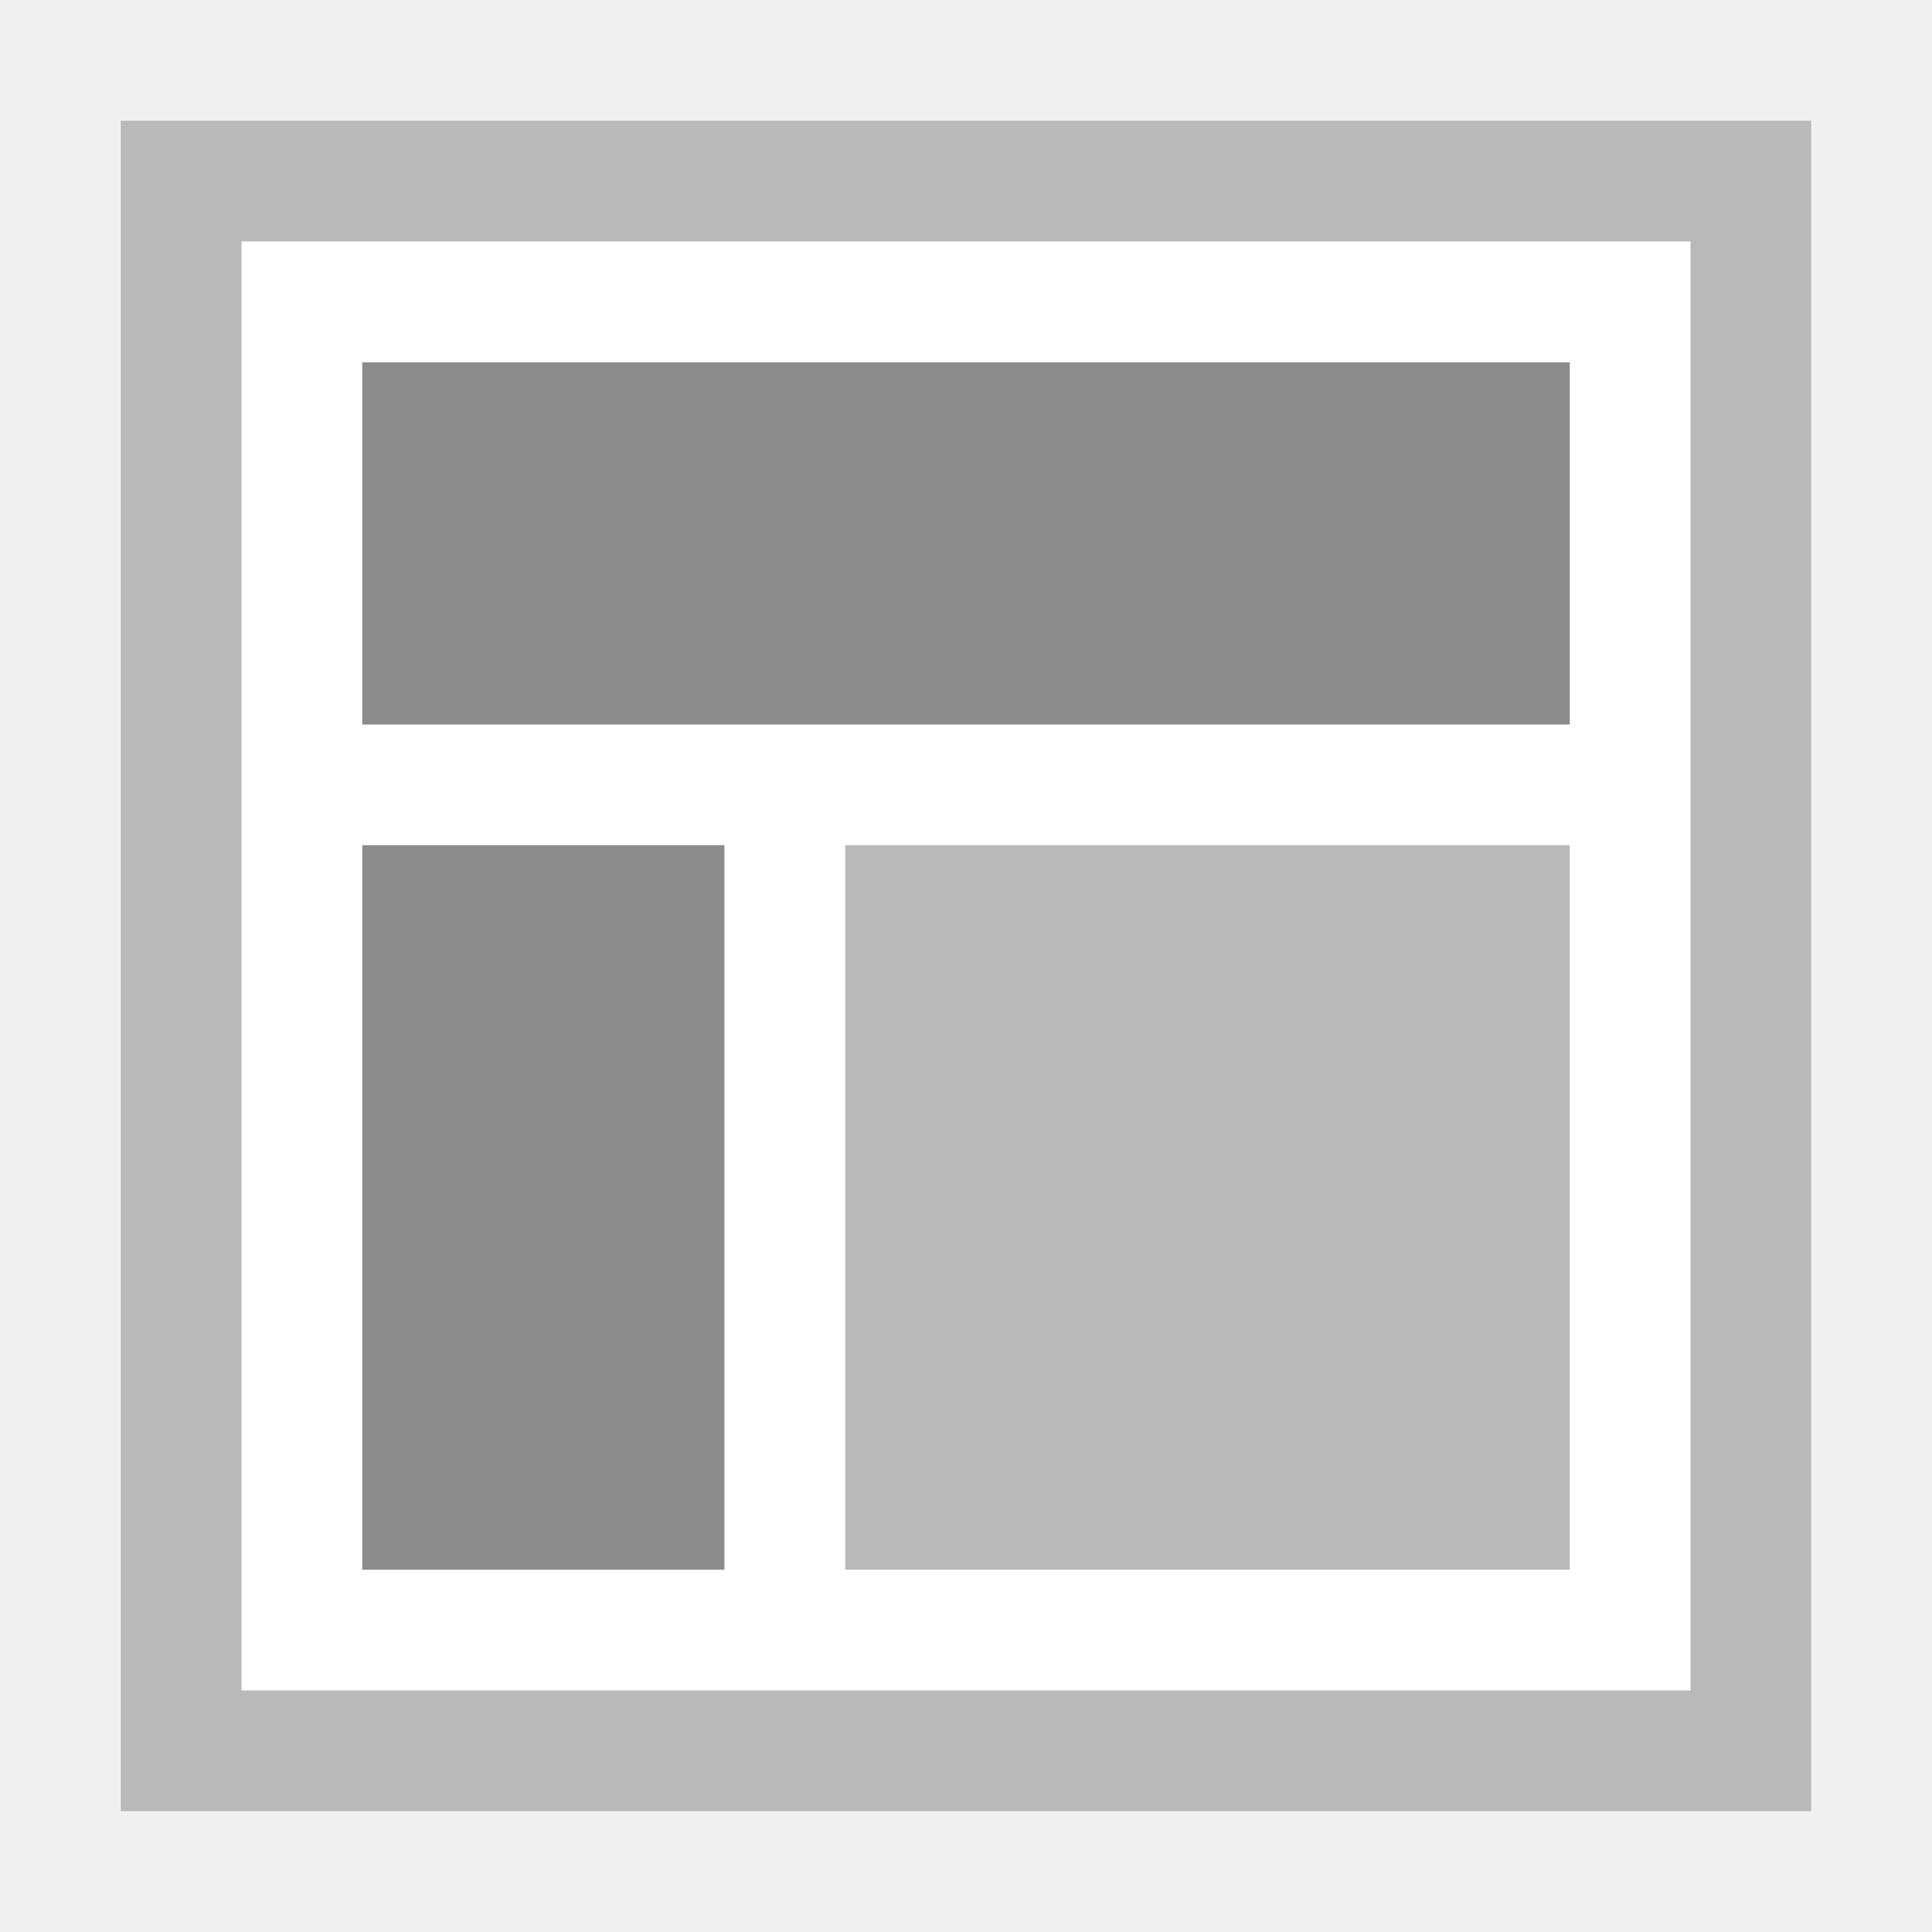
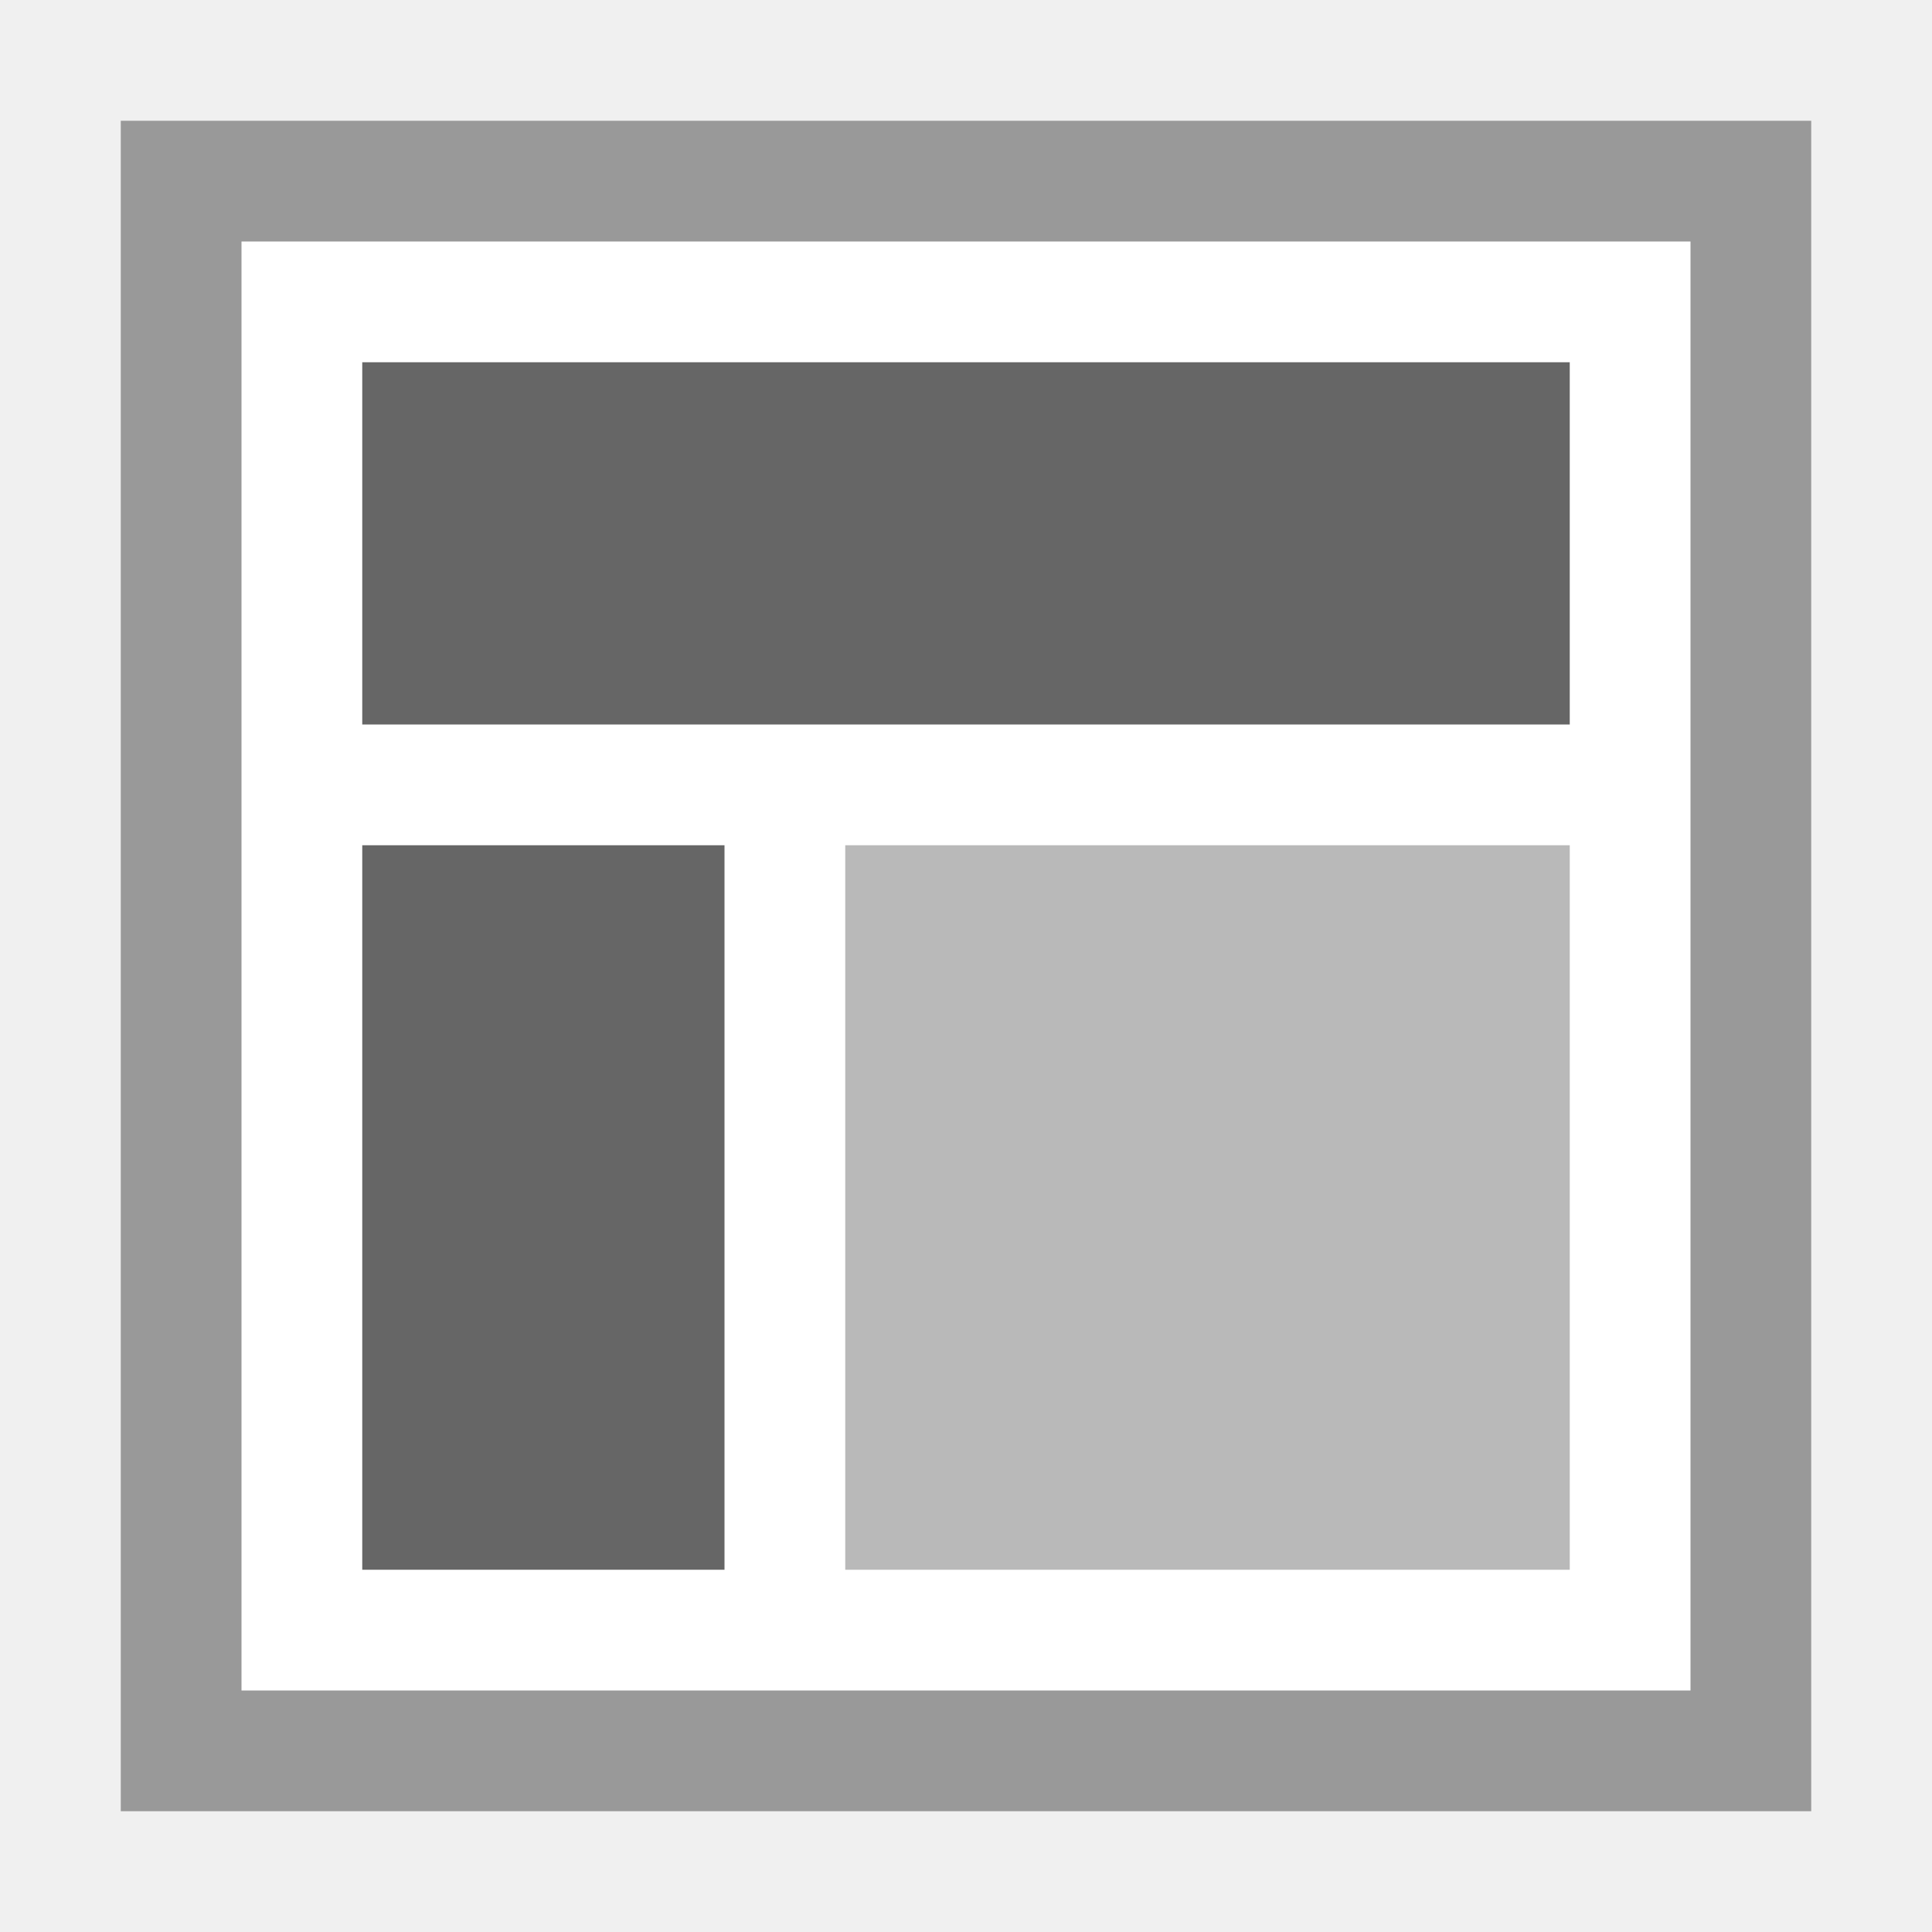
- <svg xmlns="http://www.w3.org/2000/svg" width="16" height="16" viewBox="0 0 16 16" id="svg2" version="1.1">
-   <defs id="defs4">
-     <style id="style4150">
- 
-       .cls-2 {
-         fill: #6daae0;
-         stroke: #d1d1d1;
-         stroke-width: 1px;
-       }
-     </style>
-     <style id="style4165">
- 
-       .cls-3 {
-         stroke: #6daae0;
-         stroke-width: 1px;
-         fill: none;
-       }
-     </style>
-     <style id="style4188">
- 
-       .cls-3 {
-         stroke: #6daae0;
-         stroke-width: 1px;
-         fill: none;
-       }
-     </style>
-     <style id="style4211">
- 
-       .cls-3 {
-         stroke: #6daae0;
-         stroke-width: 1px;
-         fill: none;
-       }
-     </style>
-     <style id="style4234">
- 
-       .cls-3 {
-         stroke: #6daae0;
-         stroke-width: 1px;
-         fill: none;
-       }
- 
-       .cls-6 {
-         fill: #6daae0;
-       }
-     </style>
-     <style id="style4257">
- 
-       .cls-3 {
-         stroke: #6daae0;
-         stroke-width: 1px;
-         fill: none;
-       }
- 
-       .cls-6 {
-         fill: #6daae0;
-       }
-     </style>
-     <style id="style4280">
- 
-       .cls-3 {
-         stroke: #6daae0;
-         stroke-width: 1px;
-         fill: none;
-       }
- 
-       .cls-5 {
-         fill: #6daae0;
-       }
-     </style>
-     <style id="style4150-3">
- 
-       .cls-2 {
-         fill: #6daae0;
-         stroke: #d1d1d1;
-         stroke-width: 1px;
-       }
-     </style>
-     <style id="style4165-6">
- 
-       .cls-3 {
-         stroke: #6daae0;
-         stroke-width: 1px;
-         fill: none;
-       }
-     </style>
-     <style id="style4188-9">
- 
-       .cls-3 {
-         stroke: #6daae0;
-         stroke-width: 1px;
-         fill: none;
-       }
-     </style>
-     <style id="style4211-4">
- 
-       .cls-3 {
-         stroke: #6daae0;
-         stroke-width: 1px;
-         fill: none;
-       }
-     </style>
-     <style id="style4234-0">
- 
-       .cls-3 {
-         stroke: #6daae0;
-         stroke-width: 1px;
-         fill: none;
-       }
- 
-       .cls-6 {
-         fill: #6daae0;
-       }
-     </style>
-     <style id="style4257-3">
- 
-       .cls-3 {
-         stroke: #6daae0;
-         stroke-width: 1px;
-         fill: none;
-       }
- 
-       .cls-6 {
-         fill: #6daae0;
-       }
-     </style>
-     <style id="style4280-2">
- 
-       .cls-3 {
-         stroke: #6daae0;
-         stroke-width: 1px;
-         fill: none;
-       }
- 
-       .cls-5 {
-         fill: #6daae0;
-       }
-     </style>
-     <style id="style4150-6">
- 
-       .cls-2 {
-         fill: #6daae0;
-         stroke: #d1d1d1;
-         stroke-width: 1px;
-       }
-     </style>
-     <style id="style4165-4">
- 
-       .cls-3 {
-         stroke: #6daae0;
-         stroke-width: 1px;
-         fill: none;
-       }
-     </style>
-     <style id="style4188-8">
- 
-       .cls-3 {
-         stroke: #6daae0;
-         stroke-width: 1px;
-         fill: none;
-       }
-     </style>
-     <style id="style4211-1">
- 
-       .cls-3 {
-         stroke: #6daae0;
-         stroke-width: 1px;
-         fill: none;
-       }
-     </style>
-     <style id="style4234-7">
- 
-       .cls-3 {
-         stroke: #6daae0;
-         stroke-width: 1px;
-         fill: none;
-       }
- 
-       .cls-6 {
-         fill: #6daae0;
-       }
-     </style>
-     <style id="style4257-8">
- 
-       .cls-3 {
-         stroke: #6daae0;
-         stroke-width: 1px;
-         fill: none;
-       }
- 
-       .cls-6 {
-         fill: #6daae0;
-       }
-     </style>
-     <style id="style4280-28">
- 
-       .cls-3 {
-         stroke: #6daae0;
-         stroke-width: 1px;
-         fill: none;
-       }
- 
-       .cls-5 {
-         fill: #6daae0;
-       }
-     </style>
-     <style id="style4150-8">
- 
-       .cls-2 {
-         fill: #6daae0;
-         stroke: #d1d1d1;
-         stroke-width: 1px;
-       }
-     </style>
-     <style id="style4165-40">
- 
-       .cls-3 {
-         stroke: #6daae0;
-         stroke-width: 1px;
-         fill: none;
-       }
-     </style>
-     <style id="style4188-80">
- 
-       .cls-3 {
-         stroke: #6daae0;
-         stroke-width: 1px;
-         fill: none;
-       }
-     </style>
-     <style id="style4211-3">
- 
-       .cls-3 {
-         stroke: #6daae0;
-         stroke-width: 1px;
-         fill: none;
-       }
-     </style>
-     <style id="style4234-2">
- 
-       .cls-3 {
-         stroke: #6daae0;
-         stroke-width: 1px;
-         fill: none;
-       }
- 
-       .cls-6 {
-         fill: #6daae0;
-       }
-     </style>
-     <style id="style4257-7">
- 
-       .cls-3 {
-         stroke: #6daae0;
-         stroke-width: 1px;
-         fill: none;
-       }
- 
-       .cls-6 {
-         fill: #6daae0;
-       }
-     </style>
-     <style id="style4280-1">
- 
-       .cls-3 {
-         stroke: #6daae0;
-         stroke-width: 1px;
-         fill: none;
-       }
- 
-       .cls-5 {
-         fill: #6daae0;
-       }
-     </style>
-     <style id="style4150-86">
- 
-       .cls-2 {
-         fill: #6daae0;
-         stroke: #d1d1d1;
-         stroke-width: 1px;
-       }
-     </style>
-     <style id="style4165-2">
- 
-       .cls-3 {
-         stroke: #6daae0;
-         stroke-width: 1px;
-         fill: none;
-       }
-     </style>
-     <style id="style4188-91">
- 
-       .cls-3 {
-         stroke: #6daae0;
-         stroke-width: 1px;
-         fill: none;
-       }
-     </style>
-     <style id="style4211-8">
- 
-       .cls-3 {
-         stroke: #6daae0;
-         stroke-width: 1px;
-         fill: none;
-       }
-     </style>
-     <style id="style4234-9">
- 
-       .cls-3 {
-         stroke: #6daae0;
-         stroke-width: 1px;
-         fill: none;
-       }
- 
-       .cls-6 {
-         fill: #6daae0;
-       }
-     </style>
-     <style id="style4257-9">
- 
-       .cls-3 {
-         stroke: #6daae0;
-         stroke-width: 1px;
-         fill: none;
-       }
- 
-       .cls-6 {
-         fill: #6daae0;
-       }
-     </style>
-     <style id="style4280-27">
- 
-       .cls-3 {
-         stroke: #6daae0;
-         stroke-width: 1px;
-         fill: none;
-       }
- 
-       .cls-5 {
-         fill: #6daae0;
-       }
-     </style>
-     <style id="style4150-9">
- 
-       .cls-2 {
-         fill: #6daae0;
-         stroke: #d1d1d1;
-         stroke-width: 1px;
-       }
-     </style>
-     <style id="style4165-29">
- 
-       .cls-3 {
-         stroke: #6daae0;
-         stroke-width: 1px;
-         fill: none;
-       }
-     </style>
-     <style id="style4188-6">
- 
-       .cls-3 {
-         stroke: #6daae0;
-         stroke-width: 1px;
-         fill: none;
-       }
-     </style>
-     <style id="style4211-32">
- 
-       .cls-3 {
-         stroke: #6daae0;
-         stroke-width: 1px;
-         fill: none;
-       }
-     </style>
-     <style id="style4234-6">
- 
-       .cls-3 {
-         stroke: #6daae0;
-         stroke-width: 1px;
-         fill: none;
-       }
- 
-       .cls-6 {
-         fill: #6daae0;
-       }
-     </style>
-     <style id="style4257-33">
- 
-       .cls-3 {
-         stroke: #6daae0;
-         stroke-width: 1px;
-         fill: none;
-       }
- 
-       .cls-6 {
-         fill: #6daae0;
-       }
-     </style>
-     <style id="style4280-9">
- 
-       .cls-3 {
-         stroke: #6daae0;
-         stroke-width: 1px;
-         fill: none;
-       }
- 
-       .cls-5 {
-         fill: #6daae0;
-       }
-     </style>
-     <style id="style4150-32">
- 
-       .cls-2 {
-         fill: #6daae0;
-         stroke: #d1d1d1;
-         stroke-width: 1px;
-       }
-     </style>
-     <style id="style4165-0">
- 
-       .cls-3 {
-         stroke: #6daae0;
-         stroke-width: 1px;
-         fill: none;
-       }
-     </style>
-     <style id="style4188-98">
- 
-       .cls-3 {
-         stroke: #6daae0;
-         stroke-width: 1px;
-         fill: none;
-       }
-     </style>
-     <style id="style4211-6">
- 
-       .cls-3 {
-         stroke: #6daae0;
-         stroke-width: 1px;
-         fill: none;
-       }
-     </style>
-     <style id="style4234-8">
- 
-       .cls-3 {
-         stroke: #6daae0;
-         stroke-width: 1px;
-         fill: none;
-       }
- 
-       .cls-6 {
-         fill: #6daae0;
-       }
-     </style>
-     <style id="style4257-76">
- 
-       .cls-3 {
-         stroke: #6daae0;
-         stroke-width: 1px;
-         fill: none;
-       }
- 
-       .cls-6 {
-         fill: #6daae0;
-       }
-     </style>
-     <style id="style4280-0">
- 
-       .cls-3 {
-         stroke: #6daae0;
-         stroke-width: 1px;
-         fill: none;
-       }
- 
-       .cls-5 {
-         fill: #6daae0;
-       }
-     </style>
-     <style id="style4150-4">
- 
-       .cls-2 {
-         fill: #6daae0;
-         stroke: #d1d1d1;
-         stroke-width: 1px;
-       }
-     </style>
-     <style id="style4165-7">
- 
-       .cls-3 {
-         stroke: #6daae0;
-         stroke-width: 1px;
-         fill: none;
-       }
-     </style>
-     <style id="style4188-1">
- 
-       .cls-3 {
-         stroke: #6daae0;
-         stroke-width: 1px;
-         fill: none;
-       }
-     </style>
-     <style id="style4211-0">
- 
-       .cls-3 {
-         stroke: #6daae0;
-         stroke-width: 1px;
-         fill: none;
-       }
-     </style>
-     <style id="style4234-07">
- 
-       .cls-3 {
-         stroke: #6daae0;
-         stroke-width: 1px;
-         fill: none;
-       }
- 
-       .cls-6 {
-         fill: #6daae0;
-       }
-     </style>
-     <style id="style4257-6">
- 
-       .cls-3 {
-         stroke: #6daae0;
-         stroke-width: 1px;
-         fill: none;
-       }
- 
-       .cls-6 {
-         fill: #6daae0;
-       }
-     </style>
-     <style id="style4280-3">
- 
-       .cls-3 {
-         stroke: #6daae0;
-         stroke-width: 1px;
-         fill: none;
-       }
- 
-       .cls-5 {
-         fill: #6daae0;
-       }
-     </style>
-     <style id="style4150-3-0">
- 
-       .cls-2 {
-         fill: #6daae0;
-         stroke: #d1d1d1;
-         stroke-width: 1px;
-       }
-     </style>
-     <style id="style4165-6-1">
- 
-       .cls-3 {
-         stroke: #6daae0;
-         stroke-width: 1px;
-         fill: none;
-       }
-     </style>
-     <style id="style4188-9-9">
- 
-       .cls-3 {
-         stroke: #6daae0;
-         stroke-width: 1px;
-         fill: none;
-       }
-     </style>
-     <style id="style4211-4-7">
- 
-       .cls-3 {
-         stroke: #6daae0;
-         stroke-width: 1px;
-         fill: none;
-       }
-     </style>
-     <style id="style4234-0-2">
- 
-       .cls-3 {
-         stroke: #6daae0;
-         stroke-width: 1px;
-         fill: none;
-       }
- 
-       .cls-6 {
-         fill: #6daae0;
-       }
-     </style>
-     <style id="style4257-3-0">
- 
-       .cls-3 {
-         stroke: #6daae0;
-         stroke-width: 1px;
-         fill: none;
-       }
- 
-       .cls-6 {
-         fill: #6daae0;
-       }
-     </style>
-     <style id="style4280-2-6">
- 
-       .cls-3 {
-         stroke: #6daae0;
-         stroke-width: 1px;
-         fill: none;
-       }
- 
-       .cls-5 {
-         fill: #6daae0;
-       }
-     </style>
-     <style id="style4150-6-7">
- 
-       .cls-2 {
-         fill: #6daae0;
-         stroke: #d1d1d1;
-         stroke-width: 1px;
-       }
-     </style>
-     <style id="style4165-4-2">
- 
-       .cls-3 {
-         stroke: #6daae0;
-         stroke-width: 1px;
-         fill: none;
-       }
-     </style>
-     <style id="style4188-8-9">
- 
-       .cls-3 {
-         stroke: #6daae0;
-         stroke-width: 1px;
-         fill: none;
-       }
-     </style>
-     <style id="style4211-1-0">
- 
-       .cls-3 {
-         stroke: #6daae0;
-         stroke-width: 1px;
-         fill: none;
-       }
-     </style>
-     <style id="style4234-7-4">
- 
-       .cls-3 {
-         stroke: #6daae0;
-         stroke-width: 1px;
-         fill: none;
-       }
- 
-       .cls-6 {
-         fill: #6daae0;
-       }
-     </style>
-     <style id="style4257-8-5">
- 
-       .cls-3 {
-         stroke: #6daae0;
-         stroke-width: 1px;
-         fill: none;
-       }
- 
-       .cls-6 {
-         fill: #6daae0;
-       }
-     </style>
-     <style id="style4280-28-0">
- 
-       .cls-3 {
-         stroke: #6daae0;
-         stroke-width: 1px;
-         fill: none;
-       }
- 
-       .cls-5 {
-         fill: #6daae0;
-       }
-     </style>
-     <style id="style4150-8-3">
- 
-       .cls-2 {
-         fill: #6daae0;
-         stroke: #d1d1d1;
-         stroke-width: 1px;
-       }
-     </style>
-     <style id="style4165-40-8">
- 
-       .cls-3 {
-         stroke: #6daae0;
-         stroke-width: 1px;
-         fill: none;
-       }
-     </style>
-     <style id="style4188-80-0">
- 
-       .cls-3 {
-         stroke: #6daae0;
-         stroke-width: 1px;
-         fill: none;
-       }
-     </style>
-     <style id="style4211-3-2">
- 
-       .cls-3 {
-         stroke: #6daae0;
-         stroke-width: 1px;
-         fill: none;
-       }
-     </style>
-     <style id="style4234-2-4">
- 
-       .cls-3 {
-         stroke: #6daae0;
-         stroke-width: 1px;
-         fill: none;
-       }
- 
-       .cls-6 {
-         fill: #6daae0;
-       }
-     </style>
-     <style id="style4257-7-2">
- 
-       .cls-3 {
-         stroke: #6daae0;
-         stroke-width: 1px;
-         fill: none;
-       }
- 
-       .cls-6 {
-         fill: #6daae0;
-       }
-     </style>
-     <style id="style4280-1-9">
- 
-       .cls-3 {
-         stroke: #6daae0;
-         stroke-width: 1px;
-         fill: none;
-       }
- 
-       .cls-5 {
-         fill: #6daae0;
-       }
-     </style>
-     <style id="style4150-86-8">
- 
-       .cls-2 {
-         fill: #6daae0;
-         stroke: #d1d1d1;
-         stroke-width: 1px;
-       }
-     </style>
-     <style id="style4165-2-2">
- 
-       .cls-3 {
-         stroke: #6daae0;
-         stroke-width: 1px;
-         fill: none;
-       }
-     </style>
-     <style id="style4188-91-4">
- 
-       .cls-3 {
-         stroke: #6daae0;
-         stroke-width: 1px;
-         fill: none;
-       }
-     </style>
-     <style id="style4211-8-2">
- 
-       .cls-3 {
-         stroke: #6daae0;
-         stroke-width: 1px;
-         fill: none;
-       }
-     </style>
-     <style id="style4234-9-2">
- 
-       .cls-3 {
-         stroke: #6daae0;
-         stroke-width: 1px;
-         fill: none;
-       }
- 
-       .cls-6 {
-         fill: #6daae0;
-       }
-     </style>
-     <style id="style4257-9-3">
- 
-       .cls-3 {
-         stroke: #6daae0;
-         stroke-width: 1px;
-         fill: none;
-       }
- 
-       .cls-6 {
-         fill: #6daae0;
-       }
-     </style>
-     <style id="style4280-27-4">
- 
-       .cls-3 {
-         stroke: #6daae0;
-         stroke-width: 1px;
-         fill: none;
-       }
- 
-       .cls-5 {
-         fill: #6daae0;
-       }
-     </style>
-     <style id="style4150-9-9">
- 
-       .cls-2 {
-         fill: #6daae0;
-         stroke: #d1d1d1;
-         stroke-width: 1px;
-       }
-     </style>
-     <style id="style4165-29-7">
- 
-       .cls-3 {
-         stroke: #6daae0;
-         stroke-width: 1px;
-         fill: none;
-       }
-     </style>
-     <style id="style4188-6-0">
- 
-       .cls-3 {
-         stroke: #6daae0;
-         stroke-width: 1px;
-         fill: none;
-       }
-     </style>
-     <style id="style4211-32-8">
- 
-       .cls-3 {
-         stroke: #6daae0;
-         stroke-width: 1px;
-         fill: none;
-       }
-     </style>
-     <style id="style4234-6-3">
- 
-       .cls-3 {
-         stroke: #6daae0;
-         stroke-width: 1px;
-         fill: none;
-       }
- 
-       .cls-6 {
-         fill: #6daae0;
-       }
-     </style>
-     <style id="style4257-33-2">
- 
-       .cls-3 {
-         stroke: #6daae0;
-         stroke-width: 1px;
-         fill: none;
-       }
- 
-       .cls-6 {
-         fill: #6daae0;
-       }
-     </style>
-     <style id="style4280-9-4">
- 
-       .cls-3 {
-         stroke: #6daae0;
-         stroke-width: 1px;
-         fill: none;
-       }
- 
-       .cls-5 {
-         fill: #6daae0;
-       }
-     </style>
-     <style id="style4150-32-2">
- 
-       .cls-2 {
-         fill: #6daae0;
-         stroke: #d1d1d1;
-         stroke-width: 1px;
-       }
-     </style>
-     <style id="style4165-0-5">
- 
-       .cls-3 {
-         stroke: #6daae0;
-         stroke-width: 1px;
-         fill: none;
-       }
-     </style>
-     <style id="style4188-98-2">
- 
-       .cls-3 {
-         stroke: #6daae0;
-         stroke-width: 1px;
-         fill: none;
-       }
-     </style>
-     <style id="style4211-6-5">
- 
-       .cls-3 {
-         stroke: #6daae0;
-         stroke-width: 1px;
-         fill: none;
-       }
-     </style>
-     <style id="style4234-8-0">
- 
-       .cls-3 {
-         stroke: #6daae0;
-         stroke-width: 1px;
-         fill: none;
-       }
- 
-       .cls-6 {
-         fill: #6daae0;
-       }
-     </style>
-     <style id="style4257-76-9">
- 
-       .cls-3 {
-         stroke: #6daae0;
-         stroke-width: 1px;
-         fill: none;
-       }
- 
-       .cls-6 {
-         fill: #6daae0;
-       }
-     </style>
-     <style id="style4280-0-7">
- 
-       .cls-3 {
-         stroke: #6daae0;
-         stroke-width: 1px;
-         fill: none;
-       }
- 
-       .cls-5 {
-         fill: #6daae0;
-       }
-     </style>
-   </defs>
-   <g id="layer1" transform="translate(0,-1036.362)">
-     <g id="g4137" transform="matrix(1.00456,0,0,1.148197,-2.012002,-152.5926)">
-       <g transform="matrix(0,0.5443315,-0.6221631,0,4.561625,1065.218)" id="g4198-21" style="stroke:#000000;stroke-width:3.2;stroke-miterlimit:2.5;stroke-dasharray:none;stroke-opacity:1" />
-       <g transform="matrix(0,0.5443315,-0.6221631,0,4.561624,1065.218)" id="g4198-3-0" style="stroke:#000000;stroke-width:3.2;stroke-miterlimit:4;stroke-dasharray:none;stroke-opacity:0.685" />
-       <g transform="matrix(0,0.5443315,-0.6221631,0,4.561625,1065.218)" id="g4198-2-7" style="stroke:#000000;stroke-width:3.2;stroke-miterlimit:2.5;stroke-dasharray:none;stroke-opacity:1" />
-       <g transform="matrix(0,-0.5443315,0.6221631,0,12.64975,1021.417)" id="g4198-3-6-3-0" />
-       <g transform="matrix(0.995461,0,0,0.8709304,2.00287,132.8975)" id="layer1-3">
-         <g transform="matrix(1.00456,0,0,1.148197,-1.012002,-153.5926)" id="g4137-5">
-           <path id="rect4164-0" d="m 2.003,1037.239 13.936,0 0,12.193 -13.936,0 z" style="opacity:1;fill:#ffffff;fill-opacity:1;stroke:none;stroke-width:1;stroke-linecap:square;stroke-linejoin:miter;stroke-miterlimit:4;stroke-dasharray:none;stroke-dashoffset:0;stroke-opacity:1" />
-           <g style="stroke:#000000;stroke-width:3.2;stroke-miterlimit:2.5;stroke-dasharray:none;stroke-opacity:1" id="g4198-21-3" transform="matrix(0,0.5443315,-0.6221631,0,4.561625,1065.218)" />
-           <g style="stroke:#000000;stroke-width:3.2;stroke-miterlimit:4;stroke-dasharray:none;stroke-opacity:0.685" id="g4198-3-0-0" transform="matrix(0,0.5443315,-0.6221631,0,4.561624,1065.218)" />
-           <g style="stroke:#000000;stroke-width:3.2;stroke-miterlimit:2.5;stroke-dasharray:none;stroke-opacity:1" id="g4198-2-7-1" transform="matrix(0,0.5443315,-0.6221631,0,4.561625,1065.218)" />
-           <g id="g4198-3-6-3-0-1" transform="matrix(0,-0.5443315,0.6221631,0,12.64975,1021.417)" />
-           <path id="rect4341-0" transform="matrix(0.995461,0,0,0.8709304,1.007409,1036.368)" d="M 1,1 1,15 15,15 15,1 Z M 2,2 14,2 14,14 2,14 Z" style="opacity:1;fill:#b9b9b9;fill-opacity:1;stroke:none;stroke-width:1;stroke-linecap:square;stroke-linejoin:miter;stroke-miterlimit:4;stroke-dasharray:none;stroke-dashoffset:0;stroke-opacity:1" />
-         </g>
-       </g>
-       <path style="fill:#8c8c8c;fill-opacity:1" d="m 4.989,1038.11 9.955,0 0,2.613 -9.955,0 0,-2.613 z" id="path5435" />
-       <path style="fill:#8c8c8c;fill-opacity:1" d="m 4.989,1041.593 2.986,0 0,5.226 -2.986,0 0,-5.226 z" id="path5437" />
-       <path style="fill:#b9b9b9;fill-opacity:1" d="m 8.971,1041.593 5.973,0 0,5.226 -5.973,0 0,-5.226 z" id="path5439" />
-     </g>
+ <svg xmlns="http://www.w3.org/2000/svg" version="1.1" x="0px" y="0px" viewBox="0 0 16 16" enable-background="new 0 0 16 16" xml:space="preserve">
+   <g>
+     <rect x="1" y="1" fill="#FFFFFF" width="14" height="14" />
+     <path fill="#999999" d="M14,2v12H2V2H14 M15,1H1v14h14V1L15,1z" />
+     <rect x="3" y="3" fill="#666666" width="10" height="3" />
+     <rect x="3" y="7" fill="#666666" width="3" height="6" />
+     <rect x="7" y="7" fill="#B9B9B9" width="6" height="6" />
  </g>
</svg>
